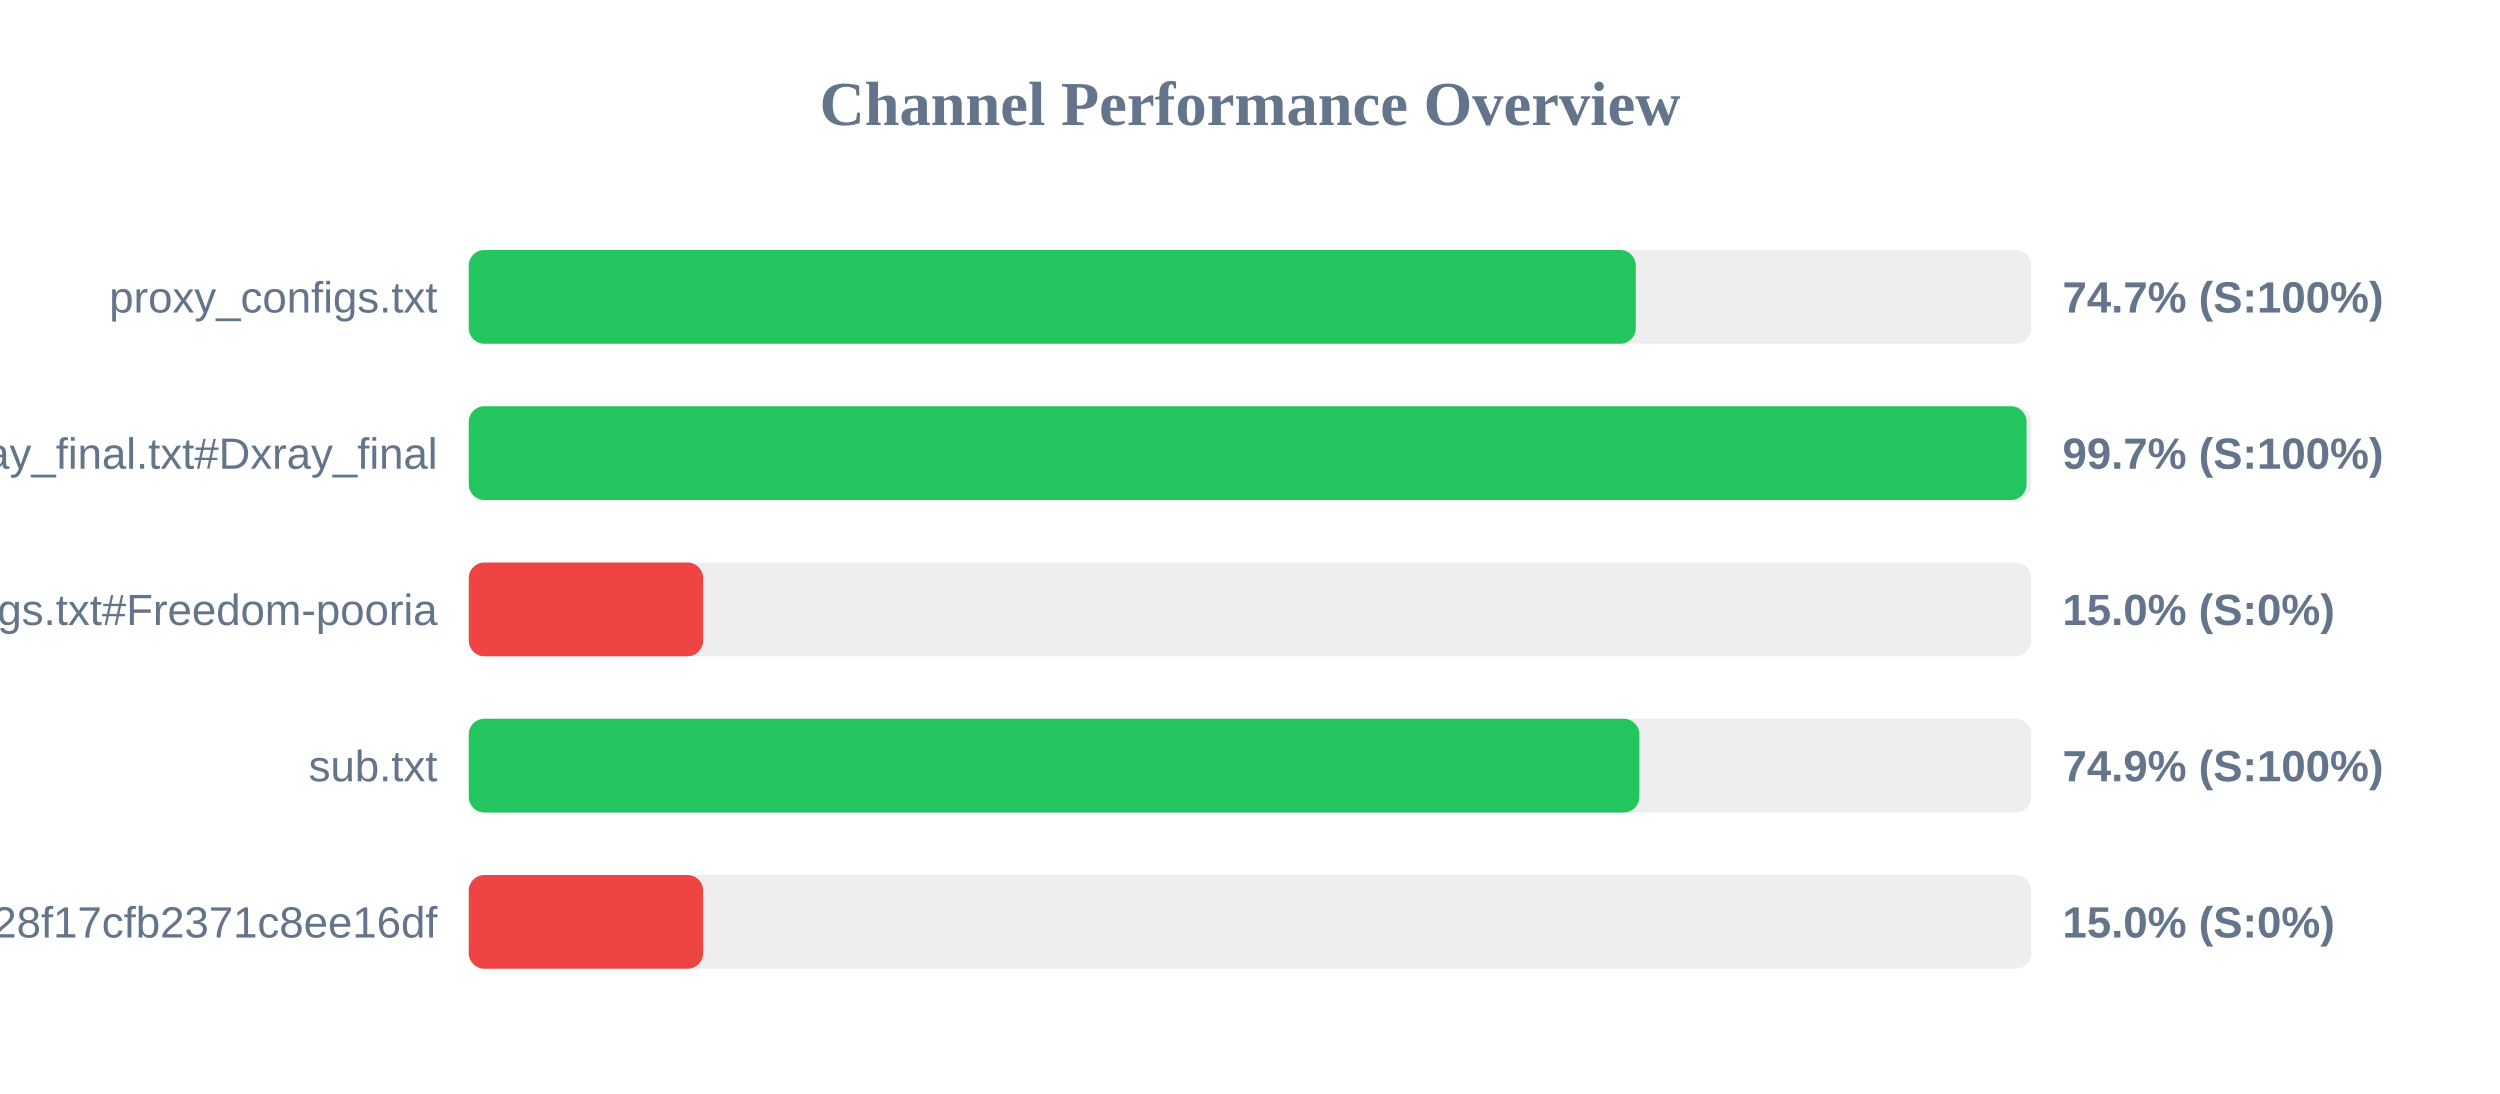
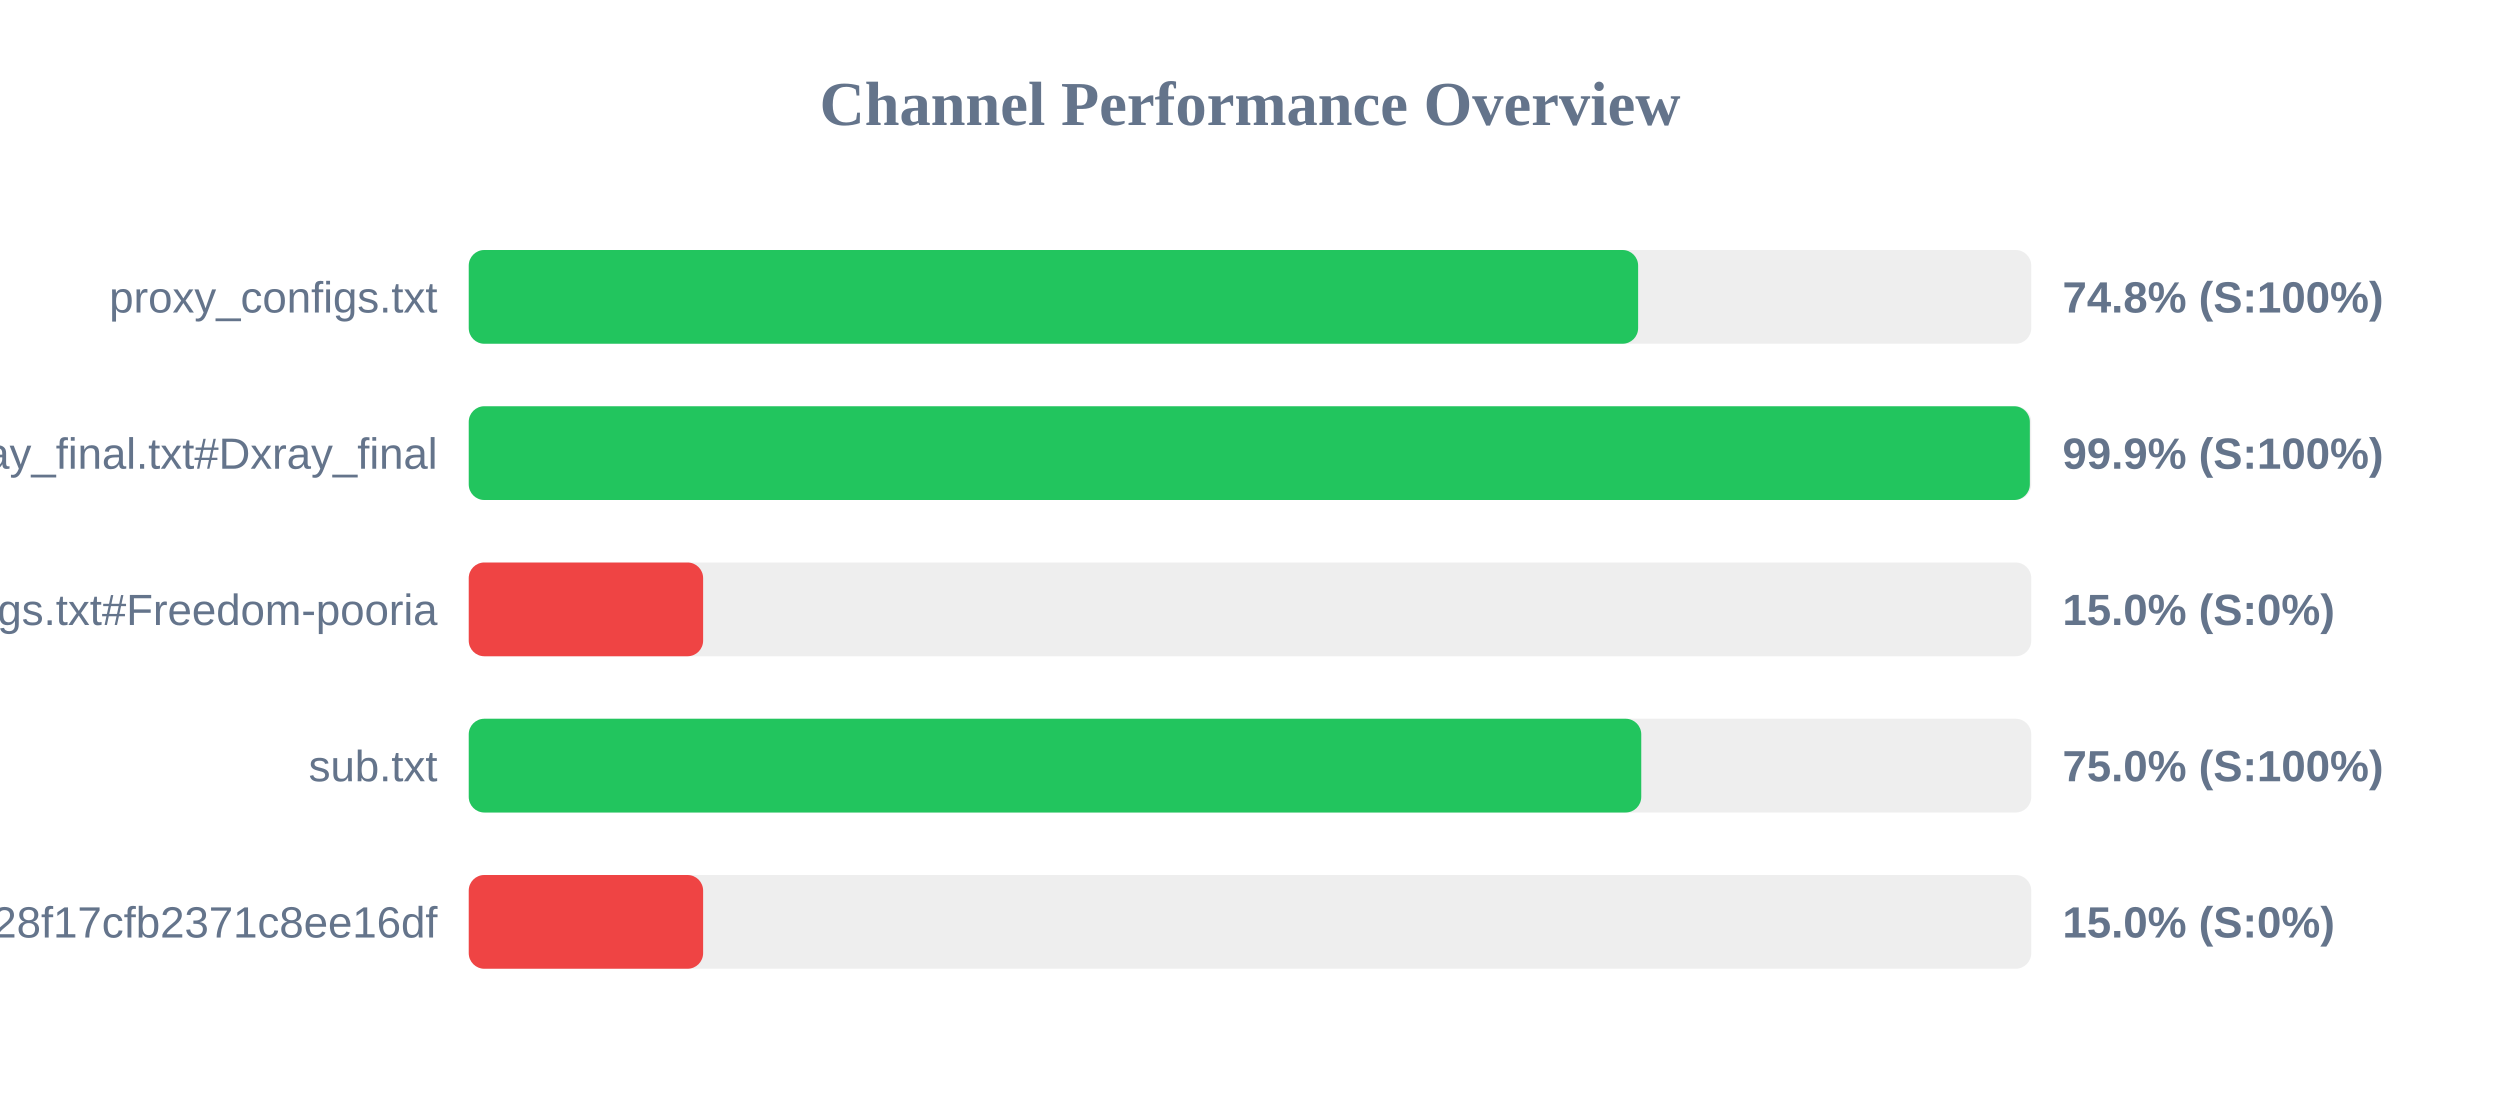
<svg xmlns="http://www.w3.org/2000/svg" width="800" height="350" version="1.1">
  <style>
        .row { font: 14px Arial; fill: #64748b; }
        .score { font: bold 14px Arial; fill: #64748b; }
    </style>
  <text x="400" y="40" text-anchor="middle" font-size="20px" font-weight="bold" fill="#64748b">Channel Performance Overview</text>
  <rect x="150" y="80" width="500" height="30" fill="#eee" rx="5" />
-   <rect x="150" y="80" width="373.45" height="30" fill="#22c55e" rx="5" />
+   <rect x="150" y="80" width="374.2" height="30" fill="#22c55e" rx="5" />
  <text x="140" y="100" text-anchor="end" class="row">proxy_configs.txt</text>
-   <text x="660" y="100" text-anchor="start" class="score">74.7% (S:100%)</text>
+   <text x="660" y="100" text-anchor="start" class="score">74.8% (S:100%)</text>
  <rect x="150" y="130" width="500" height="30" fill="#eee" rx="5" />
-   <rect x="150" y="130" width="498.5" height="30" fill="#22c55e" rx="5" />
+   <rect x="150" y="130" width="499.55" height="30" fill="#22c55e" rx="5" />
  <text x="140" y="150" text-anchor="end" class="row">xray_final.txt#Dxray_final</text>
-   <text x="660" y="150" text-anchor="start" class="score">99.7% (S:100%)</text>
+   <text x="660" y="150" text-anchor="start" class="score">99.9% (S:100%)</text>
  <rect x="150" y="180" width="500" height="30" fill="#eee" rx="5" />
  <rect x="150" y="180" width="75.0" height="30" fill="#ef4444" rx="5" />
  <text x="140" y="200" text-anchor="end" class="row">v2ray_configs.txt#Freedom-pooria</text>
  <text x="660" y="200" text-anchor="start" class="score">15.0% (S:0%)</text>
  <rect x="150" y="230" width="500" height="30" fill="#eee" rx="5" />
-   <rect x="150" y="230" width="374.6" height="30" fill="#22c55e" rx="5" />
+   <rect x="150" y="230" width="375.2" height="30" fill="#22c55e" rx="5" />
  <text x="140" y="250" text-anchor="end" class="row">sub.txt</text>
-   <text x="660" y="250" text-anchor="start" class="score">74.9% (S:100%)</text>
+   <text x="660" y="250" text-anchor="start" class="score">75.0% (S:100%)</text>
  <rect x="150" y="280" width="500" height="30" fill="#eee" rx="5" />
  <rect x="150" y="280" width="75.0" height="30" fill="#ef4444" rx="5" />
  <text x="140" y="300" text-anchor="end" class="row">?token=fedfed7b41b828f17cfb2371c8ee16df</text>
  <text x="660" y="300" text-anchor="start" class="score">15.0% (S:0%)</text>
</svg>
